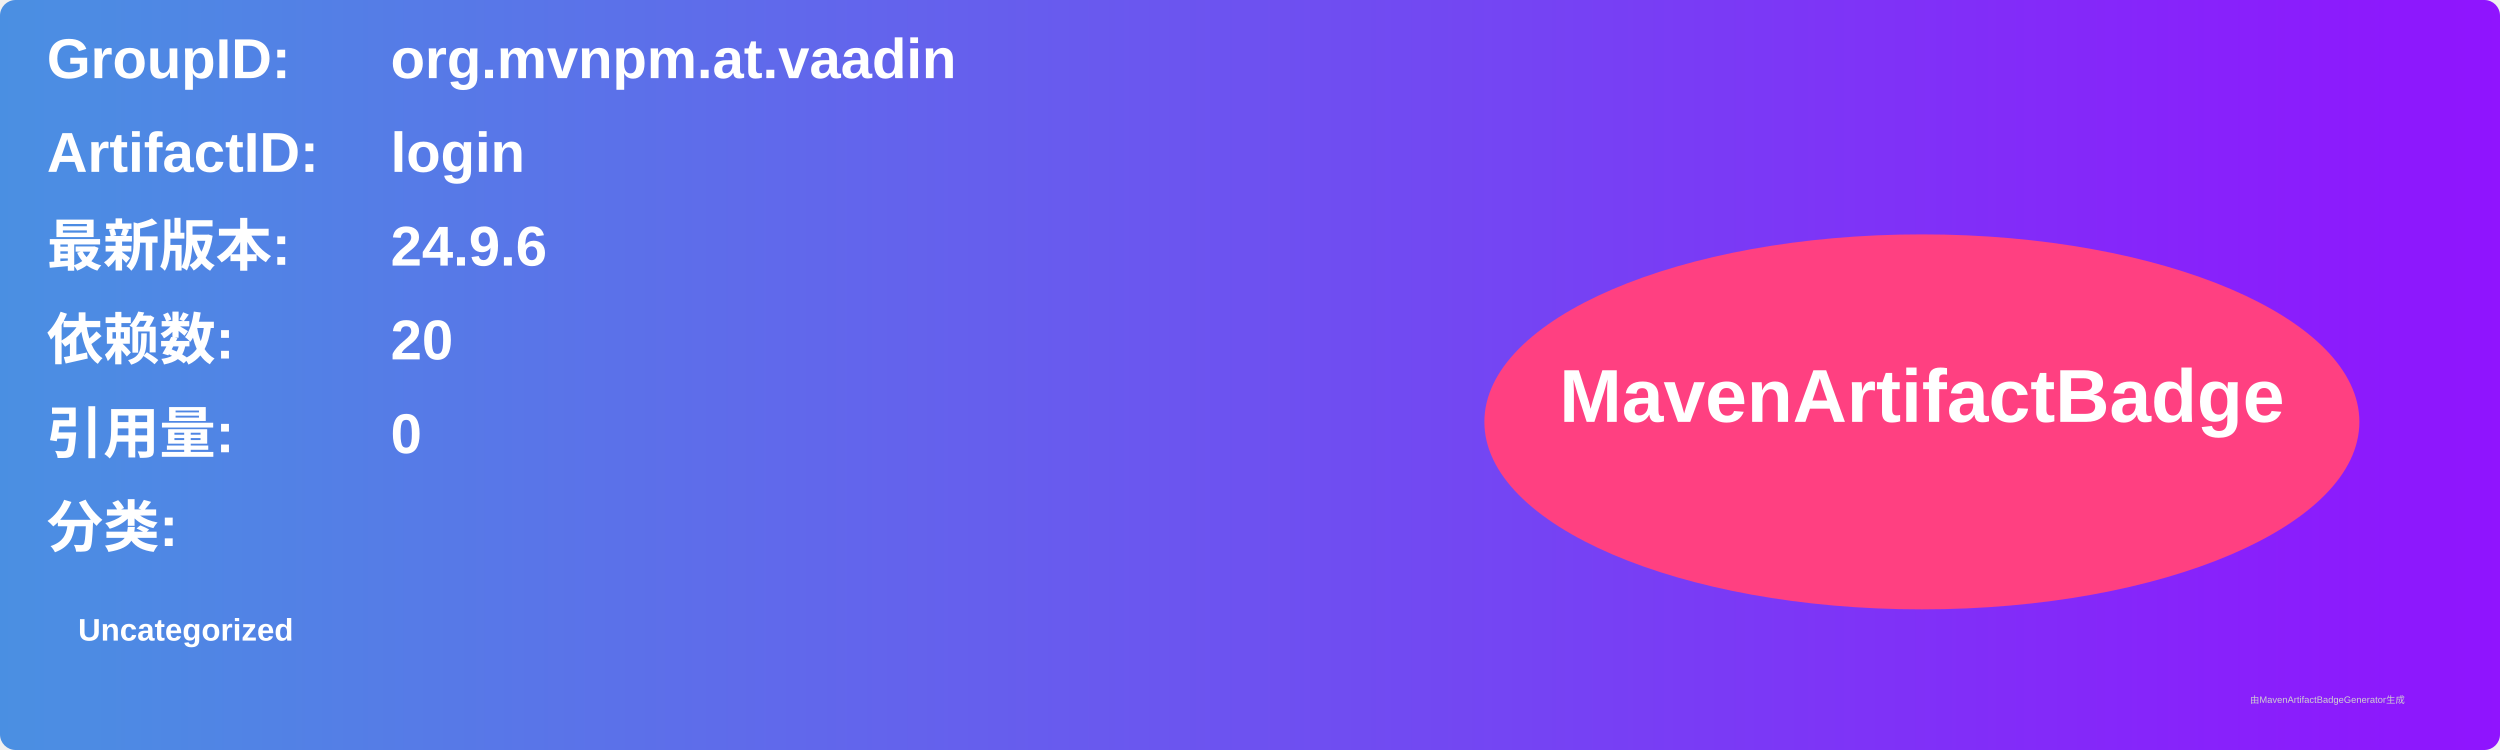
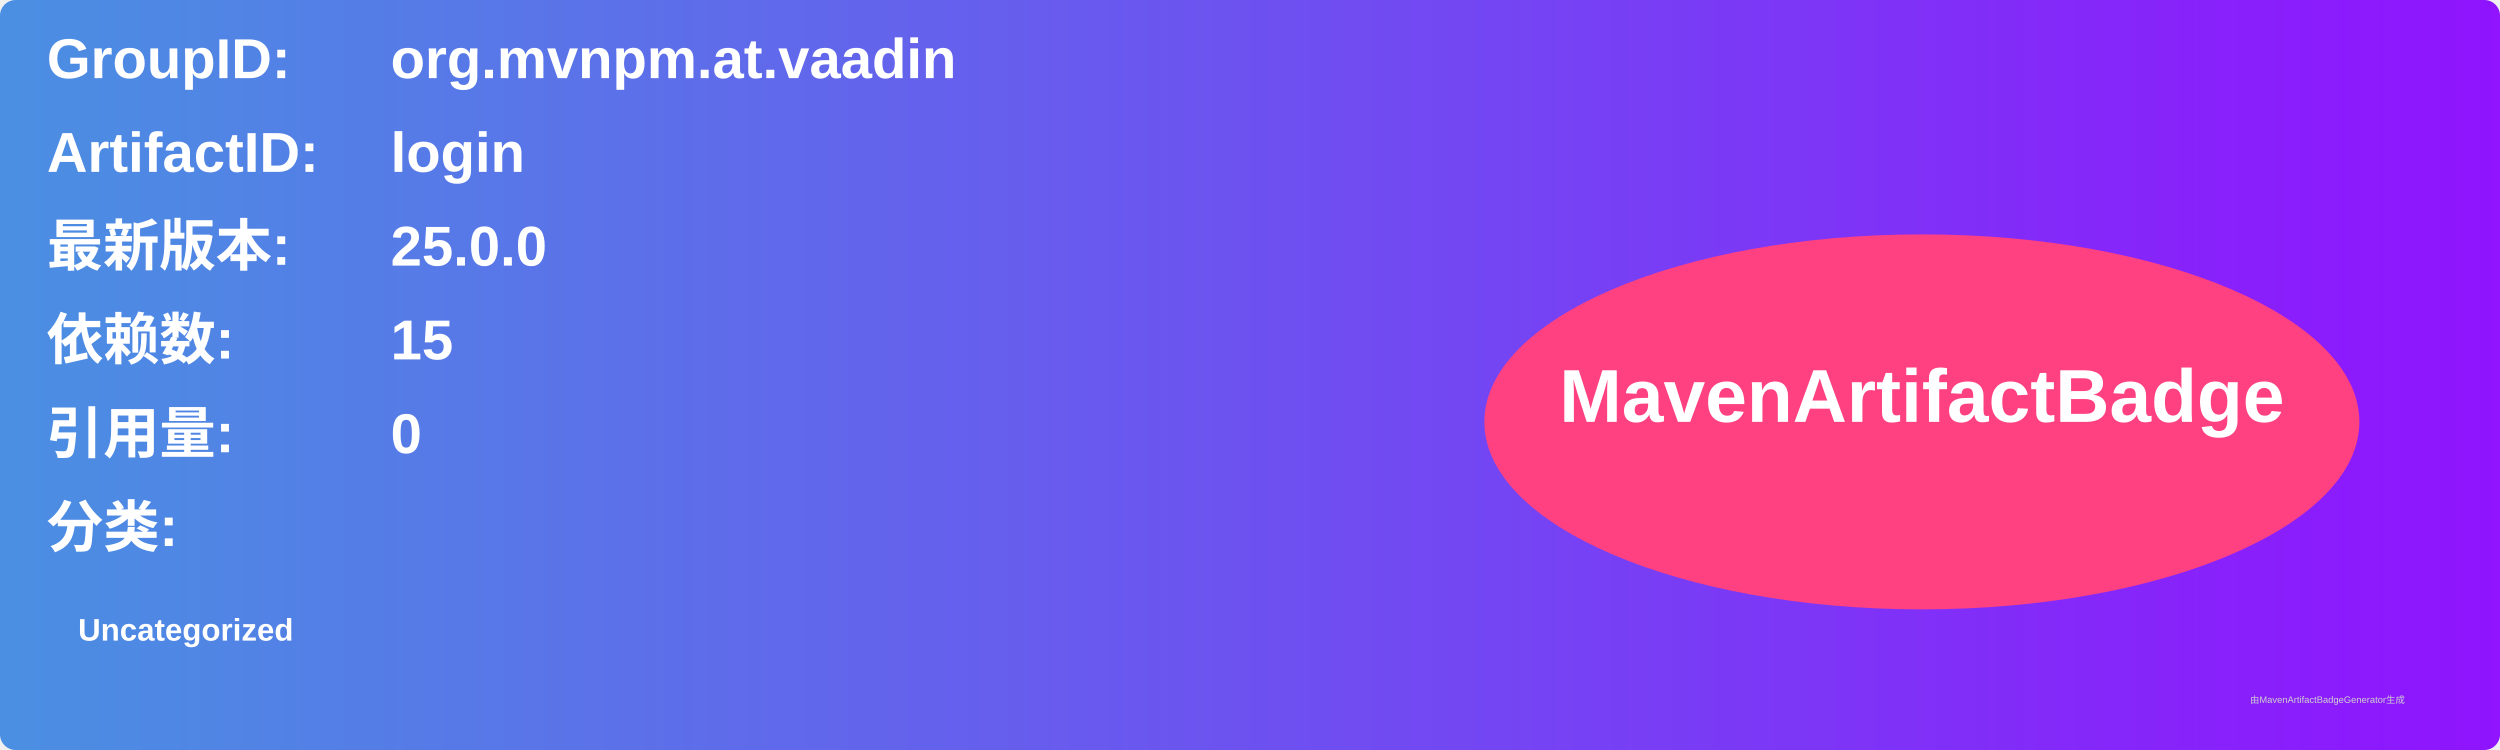
<svg xmlns="http://www.w3.org/2000/svg" width="800" height="240" viewBox="0 0 800 240">
  <linearGradient id="grad" x1="0%" y1="0%" x2="100%" y2="0%">
    <stop offset="0%" stop-color="#4a90e2" />
    <stop offset="100%" stop-color="#9013fe" />
  </linearGradient>
  <rect width="100%" height="100%" rx="5" ry="5" fill="url(#grad)" />
  <g transform="translate(15, 15)">
    <text x="0" y="10" font-family="Arial" font-size="18" fill="white" font-weight="bold" width="260">GroupID:</text>
    <text x="110" y="10" font-family="Arial" font-size="18" fill="white" font-weight="bold" width="460">org.mvnpm.at.vaadin</text>
    <text x="0" y="40" font-family="Arial" font-size="18" fill="white" font-weight="bold" width="260">ArtifactID:</text>
    <text x="110" y="40" font-family="Arial" font-size="18" fill="white" font-weight="bold" width="460">login</text>
    <text x="0" y="70" font-family="Arial" font-size="18" fill="white" font-weight="bold">最新版本:</text>
    <text x="110" y="70" font-family="Arial" font-size="18" fill="white" font-weight="bold">
-       <tspan font-weight="bold">24.9.6</tspan>
+       <tspan font-weight="bold">25.0.0</tspan>
    </text>
    <text x="0" y="100" font-family="Arial" font-size="18" fill="white" font-weight="bold">依赖数: </text>
    <text x="110" y="100" font-family="Arial" font-size="18" fill="white">
-       <tspan font-weight="bold">20</tspan>
+       <tspan font-weight="bold">15</tspan>
    </text>
    <text x="0" y="130" font-family="Arial" font-size="18" fill="white" font-weight="bold">引用量: </text>
    <text x="110" y="130" font-family="Arial" font-size="18" fill="white">
      <tspan font-weight="bold">0</tspan>
    </text>
    <text x="0" y="160" font-family="Arial" font-size="18" fill="white" font-weight="bold">分类:</text>
    <text x="10" y="190" font-family="Arial" font-size="10" fill="white">
      <tspan font-weight="bold">Uncategorized</tspan>
    </text>
    <ellipse cx="600" cy="120" rx="140" ry="60" fill="#ff4081" />
    <text x="600" y="120" text-anchor="middle" font-family="Arial" font-size="24" fill="white" font-weight="bold">MavenArtifactBadge</text>
  </g>
  <text x="720" y="225" font-family="Arial" font-size="3" fill="#d0d0d0">由MavenArtifactBadgeGenerator生成</text>
</svg>
